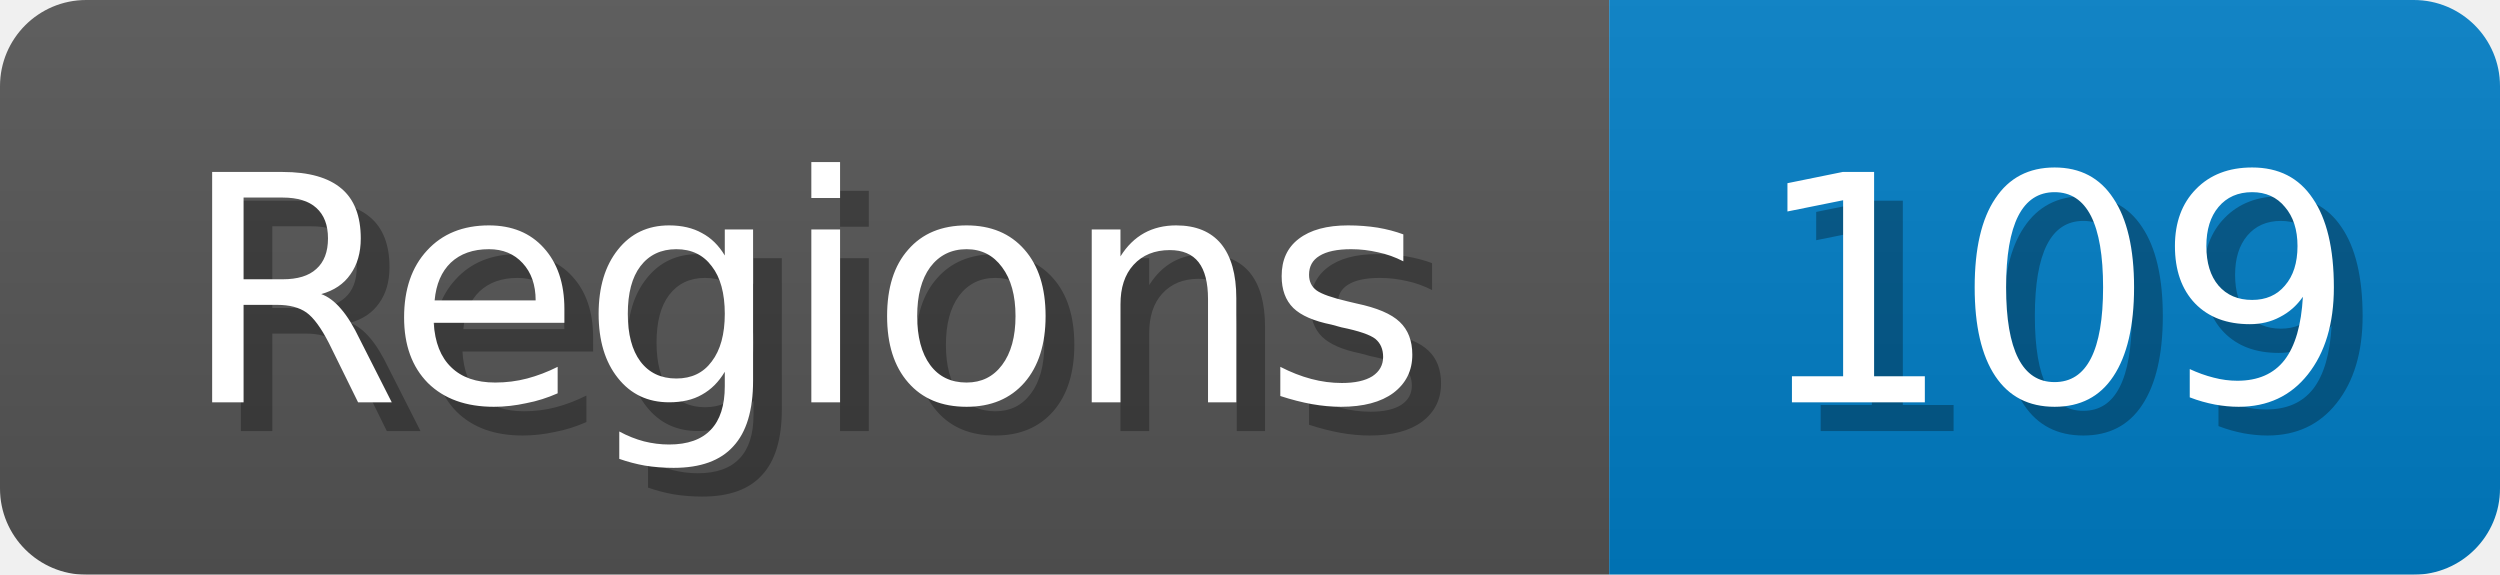
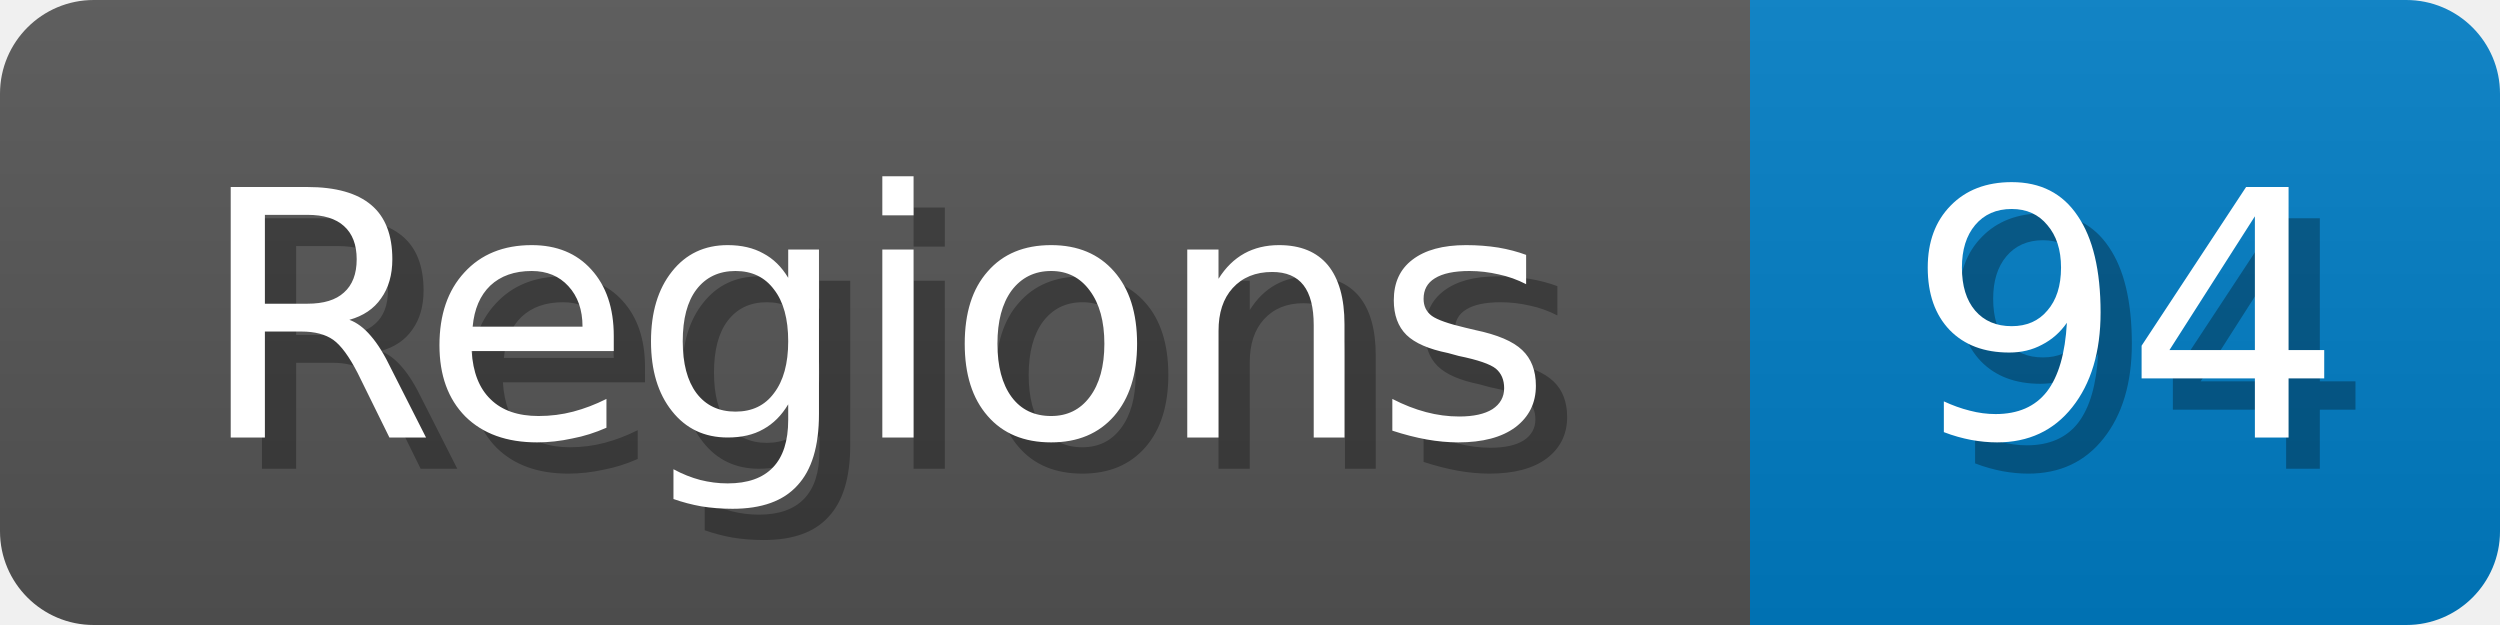
- <svg xmlns="http://www.w3.org/2000/svg" width="87" height="20">
+ <svg xmlns="http://www.w3.org/2000/svg" width="80" height="20">
  <linearGradient id="b" x2="0" y2="100%">
    <stop offset="0" stop-color="#bbb" stop-opacity=".1" />
    <stop offset="1" stop-opacity=".1" />
  </linearGradient>
  <mask id="anybadge_1">
-     <rect width="87" height="20" rx="3" fill="#fff" />
+     <rect width="80" height="20" rx="3" fill="#fff" />
  </mask>
  <g mask="url(#anybadge_1)">
    <path fill="#555" d="M0 0h56v20H0z" />
-     <path fill="#007ec6" d="M56 0h31v20H56z" />
-     <path fill="url(#b)" d="M0 0h87v20H0z" />
+     <path fill="#007ec6" d="M56 0h24v20H56z" />
+     <path fill="url(#b)" d="M0 0h80v20H0z" />
  </g>
  <g fill="#fff" text-anchor="middle" font-family="DejaVu Sans,Verdana,Geneva,sans-serif" font-size="11">
    <text x="29.0" y="15" fill="#010101" fill-opacity=".3">Regions</text>
    <text x="28.0" y="14">Regions</text>
  </g>
  <g fill="#fff" text-anchor="middle" font-family="DejaVu Sans,Verdana,Geneva,sans-serif" font-size="11">
-     <text x="72.5" y="15" fill="#010101" fill-opacity=".3">109</text>
-     <text x="71.5" y="14">109</text>
+     <text x="69.0" y="15" fill="#010101" fill-opacity=".3">94</text>
+     <text x="68.0" y="14">94</text>
  </g>
</svg>
